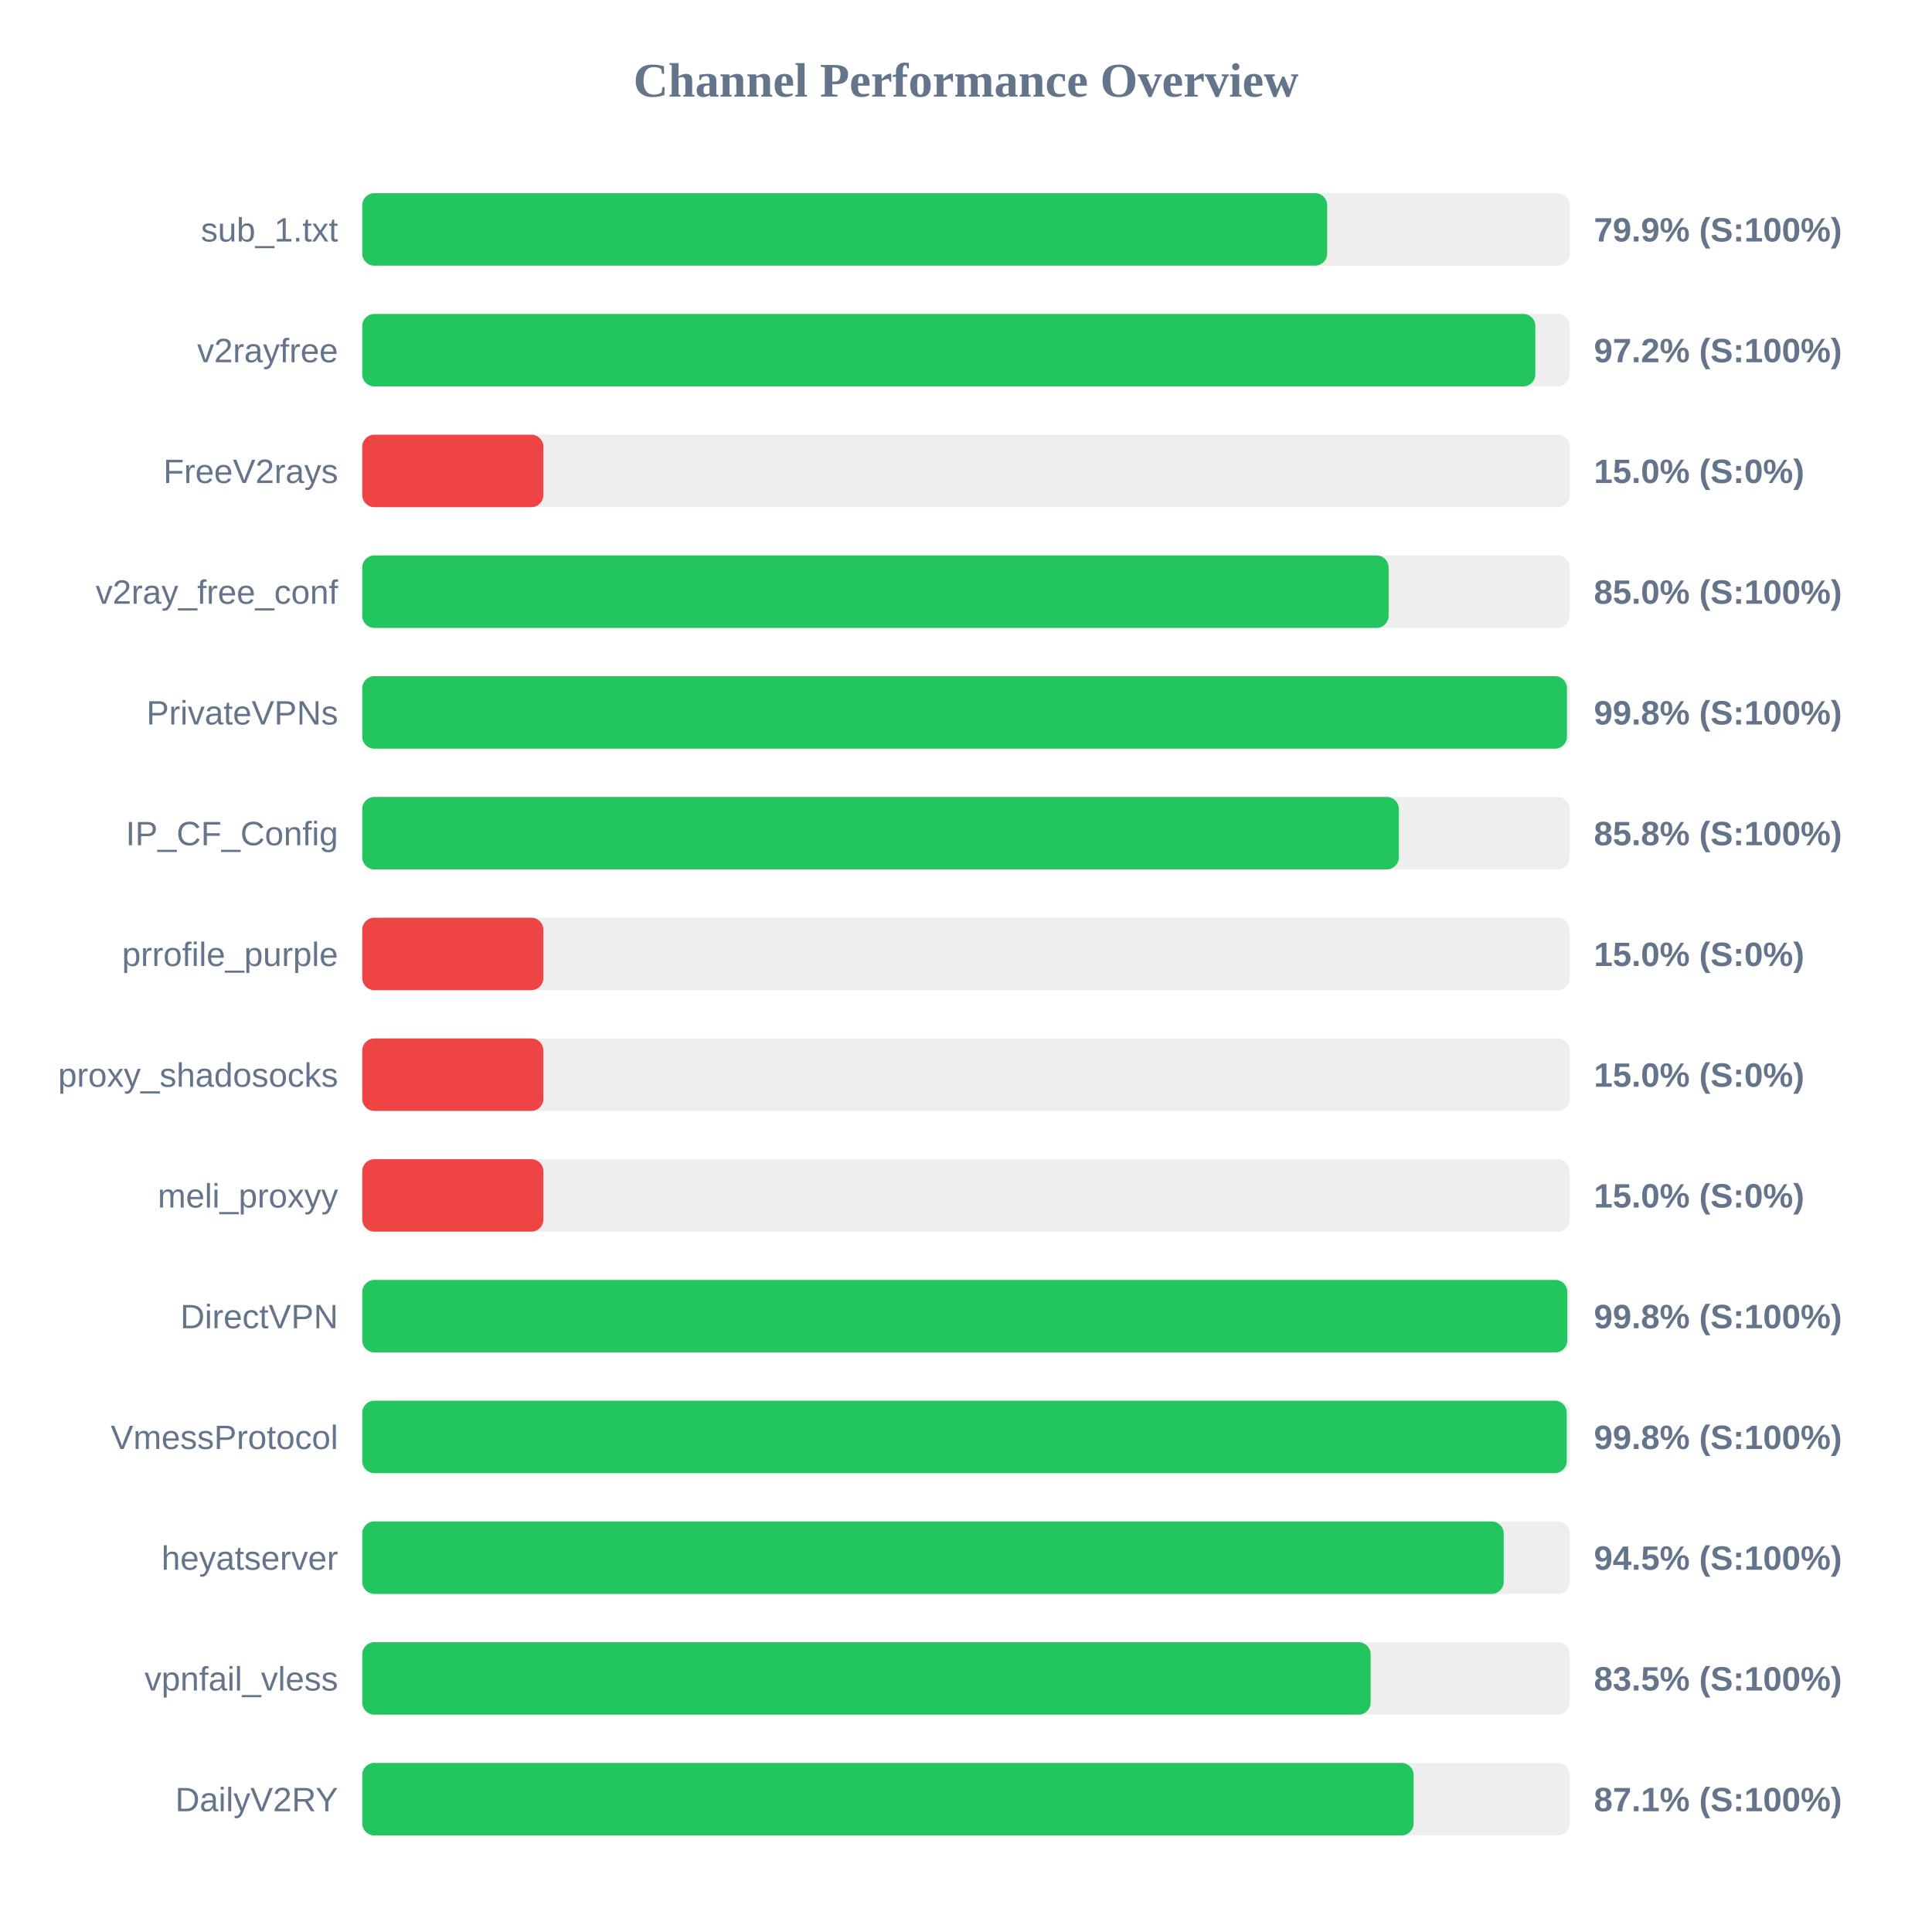
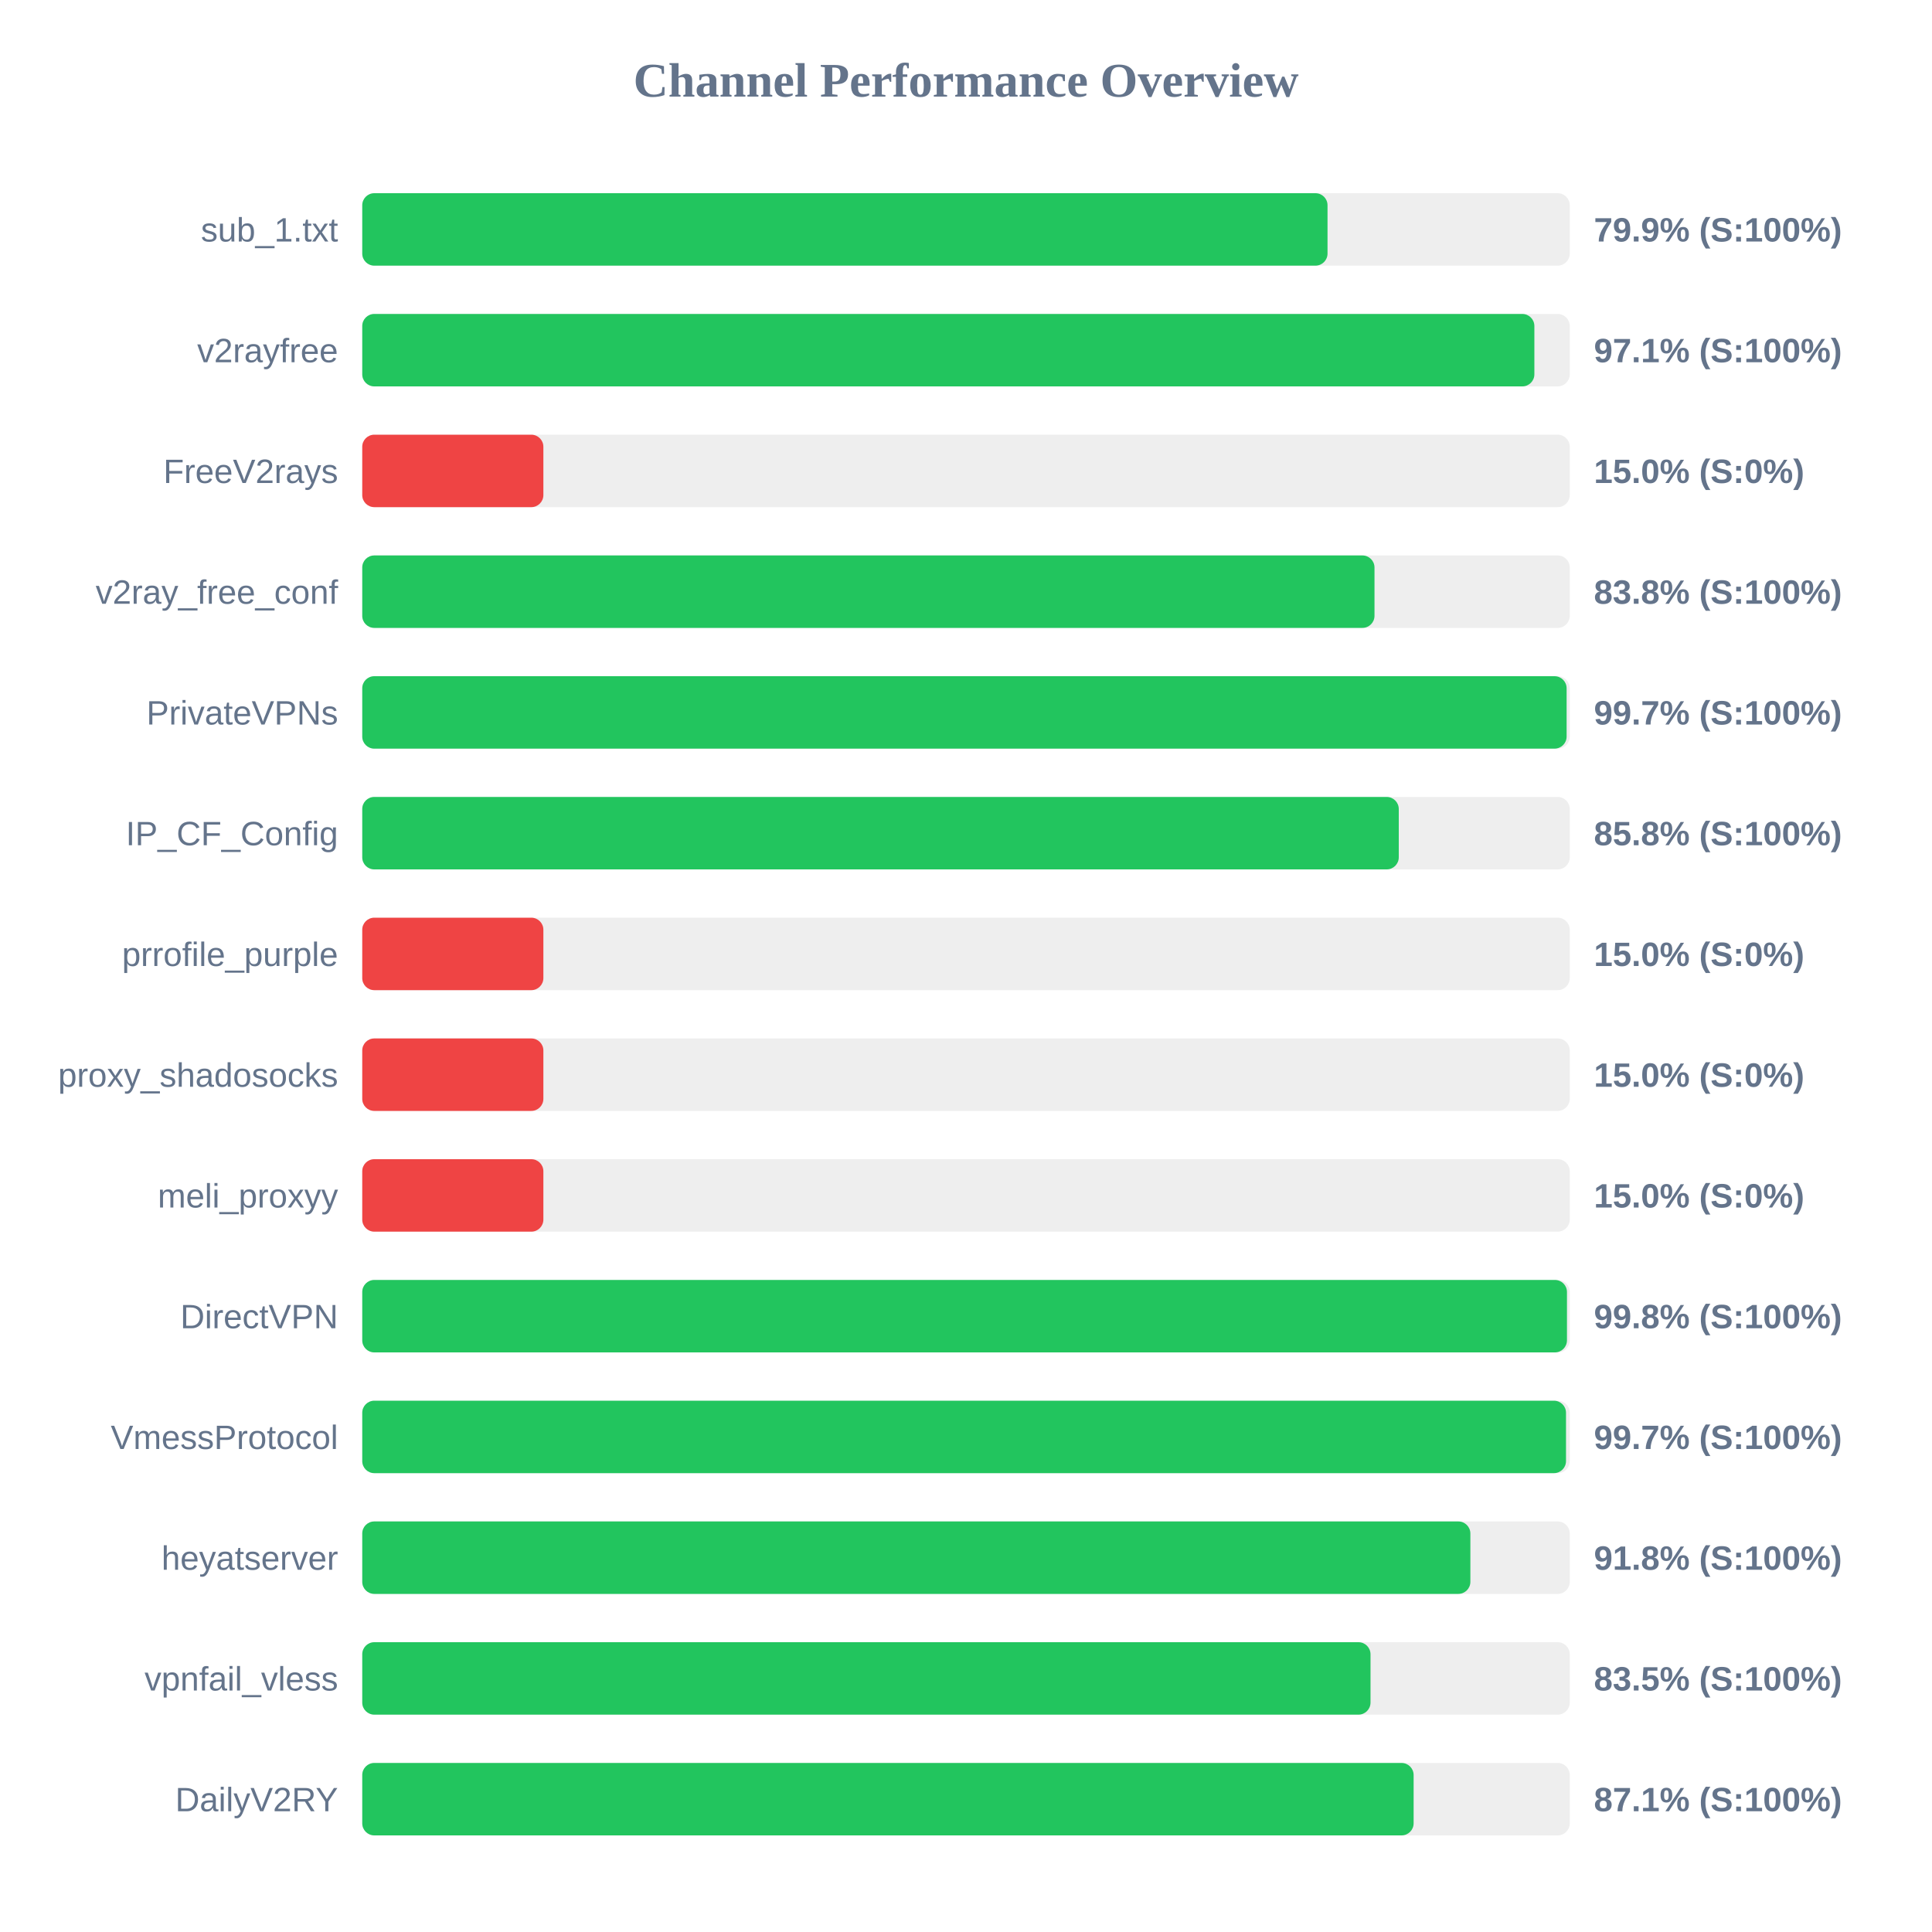
<svg xmlns="http://www.w3.org/2000/svg" width="800" height="800" version="1.1">
  <style>
        .row { font: 14px Arial; fill: #64748b; }
        .score { font: bold 14px Arial; fill: #64748b; }
    </style>
  <text x="400" y="40" text-anchor="middle" font-size="20px" font-weight="bold" fill="#64748b">Channel Performance Overview</text>
  <rect x="150" y="80" width="500" height="30" fill="#eee" rx="5" />
-   <rect x="150" y="80" width="399.55" height="30" fill="#22c55e" rx="5" />
+   <rect x="150" y="80" width="399.7" height="30" fill="#22c55e" rx="5" />
  <text x="140" y="100" text-anchor="end" class="row">sub_1.txt</text>
  <text x="660" y="100" text-anchor="start" class="score">79.9% (S:100%)</text>
  <rect x="150" y="130" width="500" height="30" fill="#eee" rx="5" />
-   <rect x="150" y="130" width="485.75" height="30" fill="#22c55e" rx="5" />
+   <rect x="150" y="130" width="485.35" height="30" fill="#22c55e" rx="5" />
  <text x="140" y="150" text-anchor="end" class="row">v2rayfree</text>
-   <text x="660" y="150" text-anchor="start" class="score">97.2% (S:100%)</text>
+   <text x="660" y="150" text-anchor="start" class="score">97.1% (S:100%)</text>
  <rect x="150" y="180" width="500" height="30" fill="#eee" rx="5" />
  <rect x="150" y="180" width="75.0" height="30" fill="#ef4444" rx="5" />
  <text x="140" y="200" text-anchor="end" class="row">FreeV2rays</text>
  <text x="660" y="200" text-anchor="start" class="score">15.0% (S:0%)</text>
  <rect x="150" y="230" width="500" height="30" fill="#eee" rx="5" />
-   <rect x="150" y="230" width="425.0" height="30" fill="#22c55e" rx="5" />
+   <rect x="150" y="230" width="419.15" height="30" fill="#22c55e" rx="5" />
  <text x="140" y="250" text-anchor="end" class="row">v2ray_free_conf</text>
-   <text x="660" y="250" text-anchor="start" class="score">85.0% (S:100%)</text>
+   <text x="660" y="250" text-anchor="start" class="score">83.8% (S:100%)</text>
  <rect x="150" y="280" width="500" height="30" fill="#eee" rx="5" />
-   <rect x="150" y="280" width="498.85" height="30" fill="#22c55e" rx="5" />
+   <rect x="150" y="280" width="498.7" height="30" fill="#22c55e" rx="5" />
  <text x="140" y="300" text-anchor="end" class="row">PrivateVPNs</text>
-   <text x="660" y="300" text-anchor="start" class="score">99.8% (S:100%)</text>
+   <text x="660" y="300" text-anchor="start" class="score">99.7% (S:100%)</text>
  <rect x="150" y="330" width="500" height="30" fill="#eee" rx="5" />
-   <rect x="150" y="330" width="429.25" height="30" fill="#22c55e" rx="5" />
+   <rect x="150" y="330" width="429.2" height="30" fill="#22c55e" rx="5" />
  <text x="140" y="350" text-anchor="end" class="row">IP_CF_Config</text>
  <text x="660" y="350" text-anchor="start" class="score">85.8% (S:100%)</text>
  <rect x="150" y="380" width="500" height="30" fill="#eee" rx="5" />
  <rect x="150" y="380" width="75.0" height="30" fill="#ef4444" rx="5" />
  <text x="140" y="400" text-anchor="end" class="row">prrofile_purple</text>
  <text x="660" y="400" text-anchor="start" class="score">15.0% (S:0%)</text>
  <rect x="150" y="430" width="500" height="30" fill="#eee" rx="5" />
  <rect x="150" y="430" width="75.0" height="30" fill="#ef4444" rx="5" />
  <text x="140" y="450" text-anchor="end" class="row">proxy_shadosocks</text>
  <text x="660" y="450" text-anchor="start" class="score">15.0% (S:0%)</text>
  <rect x="150" y="480" width="500" height="30" fill="#eee" rx="5" />
  <rect x="150" y="480" width="75.0" height="30" fill="#ef4444" rx="5" />
  <text x="140" y="500" text-anchor="end" class="row">meli_proxyy</text>
  <text x="660" y="500" text-anchor="start" class="score">15.0% (S:0%)</text>
  <rect x="150" y="530" width="500" height="30" fill="#eee" rx="5" />
-   <rect x="150" y="530" width="499.0" height="30" fill="#22c55e" rx="5" />
+   <rect x="150" y="530" width="498.85" height="30" fill="#22c55e" rx="5" />
  <text x="140" y="550" text-anchor="end" class="row">DirectVPN</text>
  <text x="660" y="550" text-anchor="start" class="score">99.8% (S:100%)</text>
  <rect x="150" y="580" width="500" height="30" fill="#eee" rx="5" />
-   <rect x="150" y="580" width="498.75" height="30" fill="#22c55e" rx="5" />
+   <rect x="150" y="580" width="498.45" height="30" fill="#22c55e" rx="5" />
  <text x="140" y="600" text-anchor="end" class="row">VmessProtocol</text>
-   <text x="660" y="600" text-anchor="start" class="score">99.8% (S:100%)</text>
+   <text x="660" y="600" text-anchor="start" class="score">99.7% (S:100%)</text>
  <rect x="150" y="630" width="500" height="30" fill="#eee" rx="5" />
-   <rect x="150" y="630" width="472.65" height="30" fill="#22c55e" rx="5" />
+   <rect x="150" y="630" width="458.85" height="30" fill="#22c55e" rx="5" />
  <text x="140" y="650" text-anchor="end" class="row">heyatserver</text>
-   <text x="660" y="650" text-anchor="start" class="score">94.5% (S:100%)</text>
+   <text x="660" y="650" text-anchor="start" class="score">91.8% (S:100%)</text>
  <rect x="150" y="680" width="500" height="30" fill="#eee" rx="5" />
-   <rect x="150" y="680" width="417.55" height="30" fill="#22c55e" rx="5" />
+   <rect x="150" y="680" width="417.5" height="30" fill="#22c55e" rx="5" />
  <text x="140" y="700" text-anchor="end" class="row">vpnfail_vless</text>
  <text x="660" y="700" text-anchor="start" class="score">83.5% (S:100%)</text>
  <rect x="150" y="730" width="500" height="30" fill="#eee" rx="5" />
  <rect x="150" y="730" width="435.35" height="30" fill="#22c55e" rx="5" />
  <text x="140" y="750" text-anchor="end" class="row">DailyV2RY</text>
  <text x="660" y="750" text-anchor="start" class="score">87.1% (S:100%)</text>
</svg>
